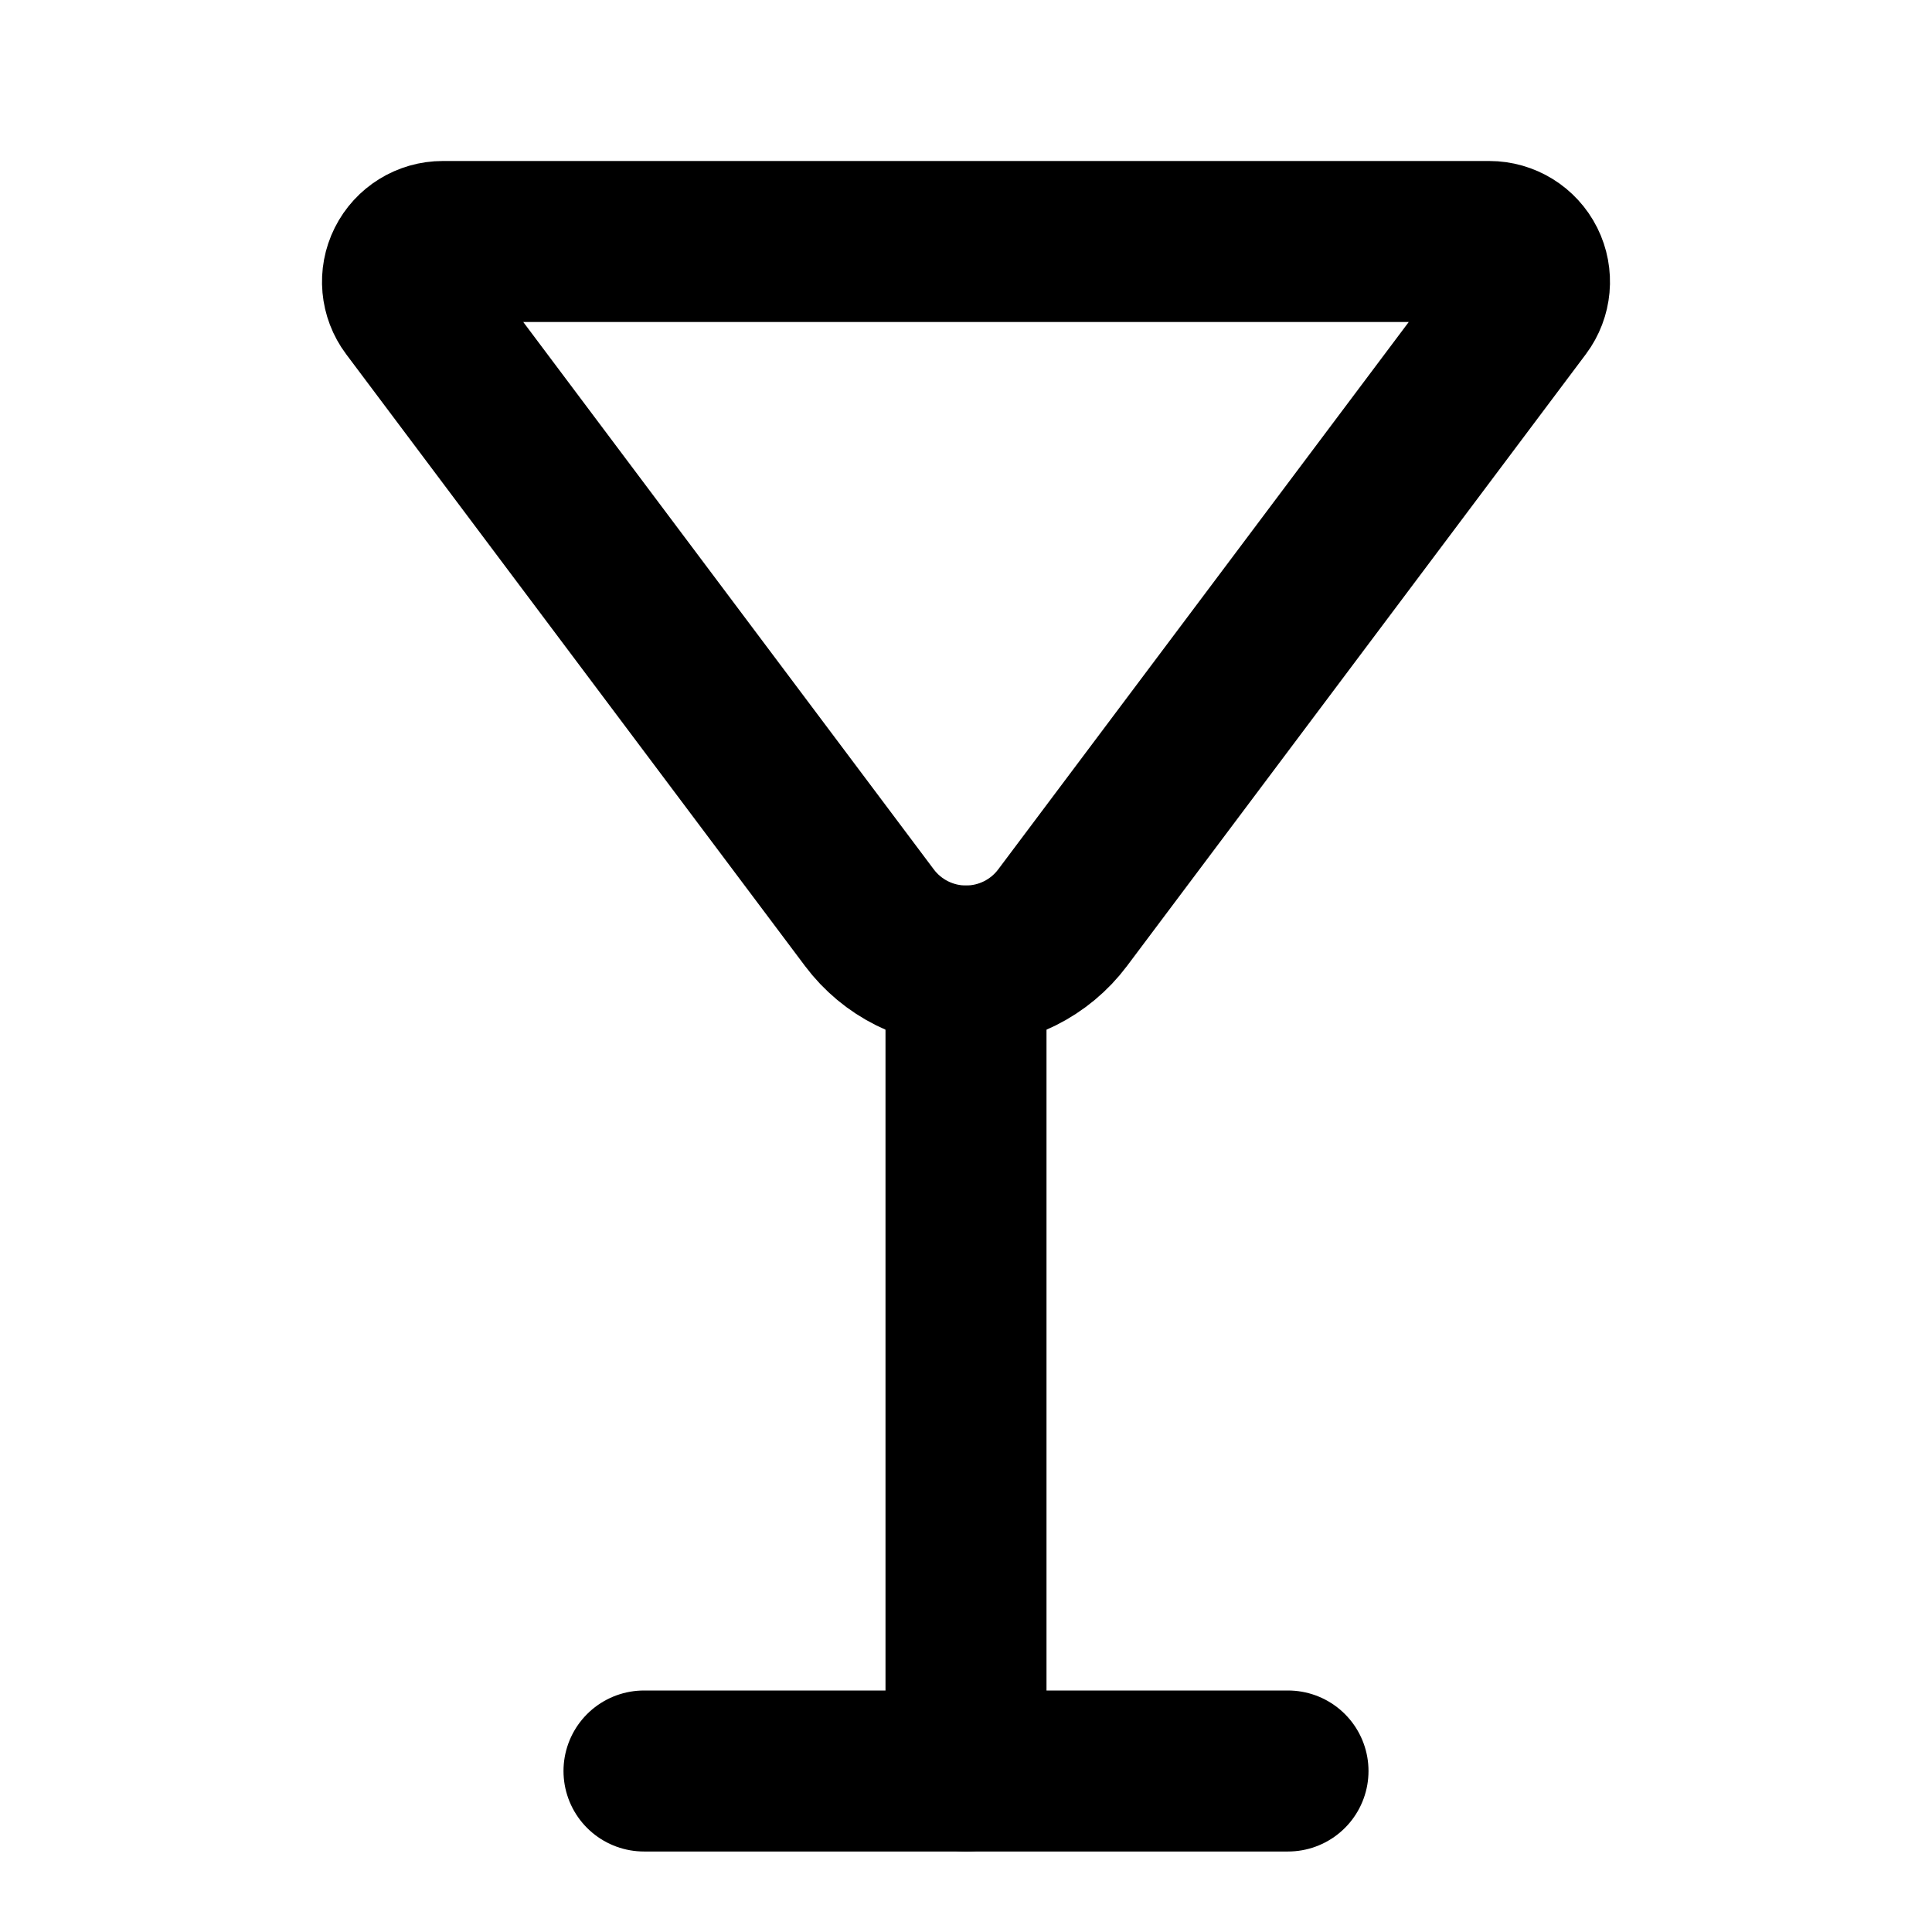
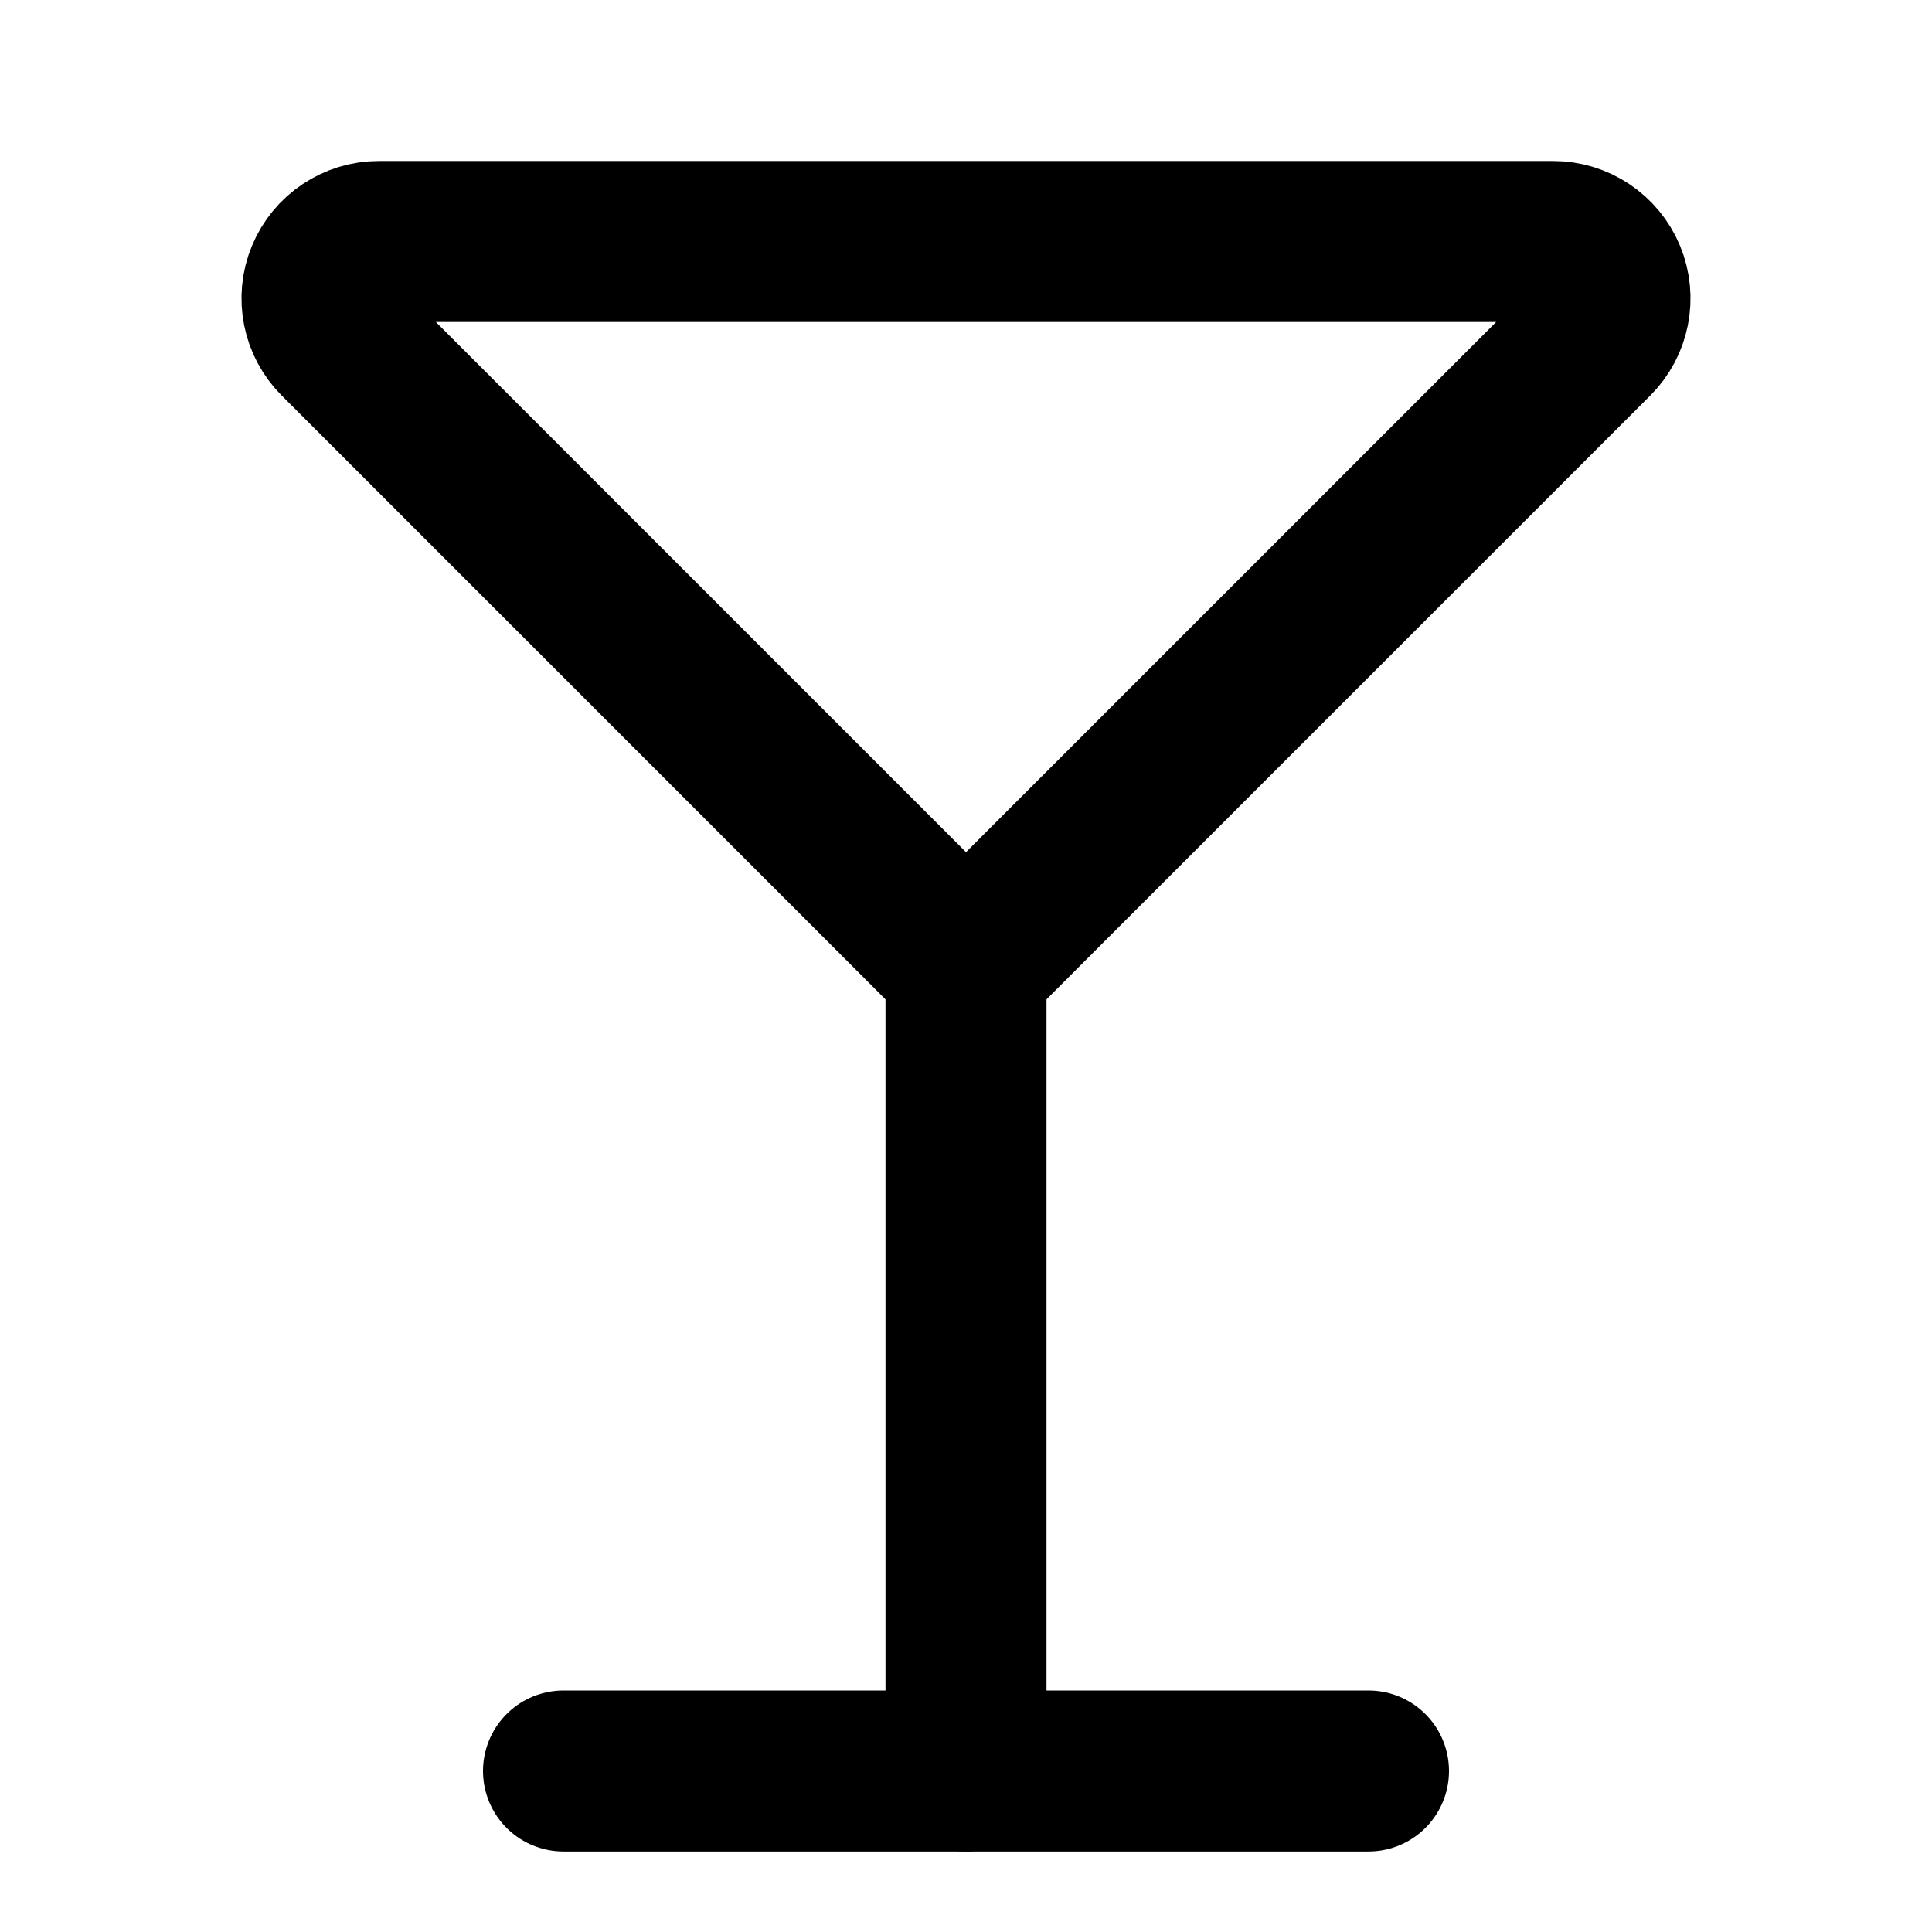
<svg xmlns="http://www.w3.org/2000/svg" width="24" height="24" viewBox="0 0 24 24" fill="none" stroke="currentColor" stroke-width="2" stroke-linecap="round" stroke-linejoin="round">
+   <path d="M12 12 4.207 4.207A.707.707 0 0 1 4.707 3h14.586a.707.707 0 0 1 .5 1.207z" />
  <path d="M12 12v10" />
-   <path d="M13.2 11.4a1.5 1.5 0 0 1-2.4 0L5.1 3.8a.5.5 0 0 1 .4-.8h13a.5.5 0 0 1 .4.8z" />
-   <path d="M8 22h8" />
+   <path d="M7 22h10" />
</svg>
